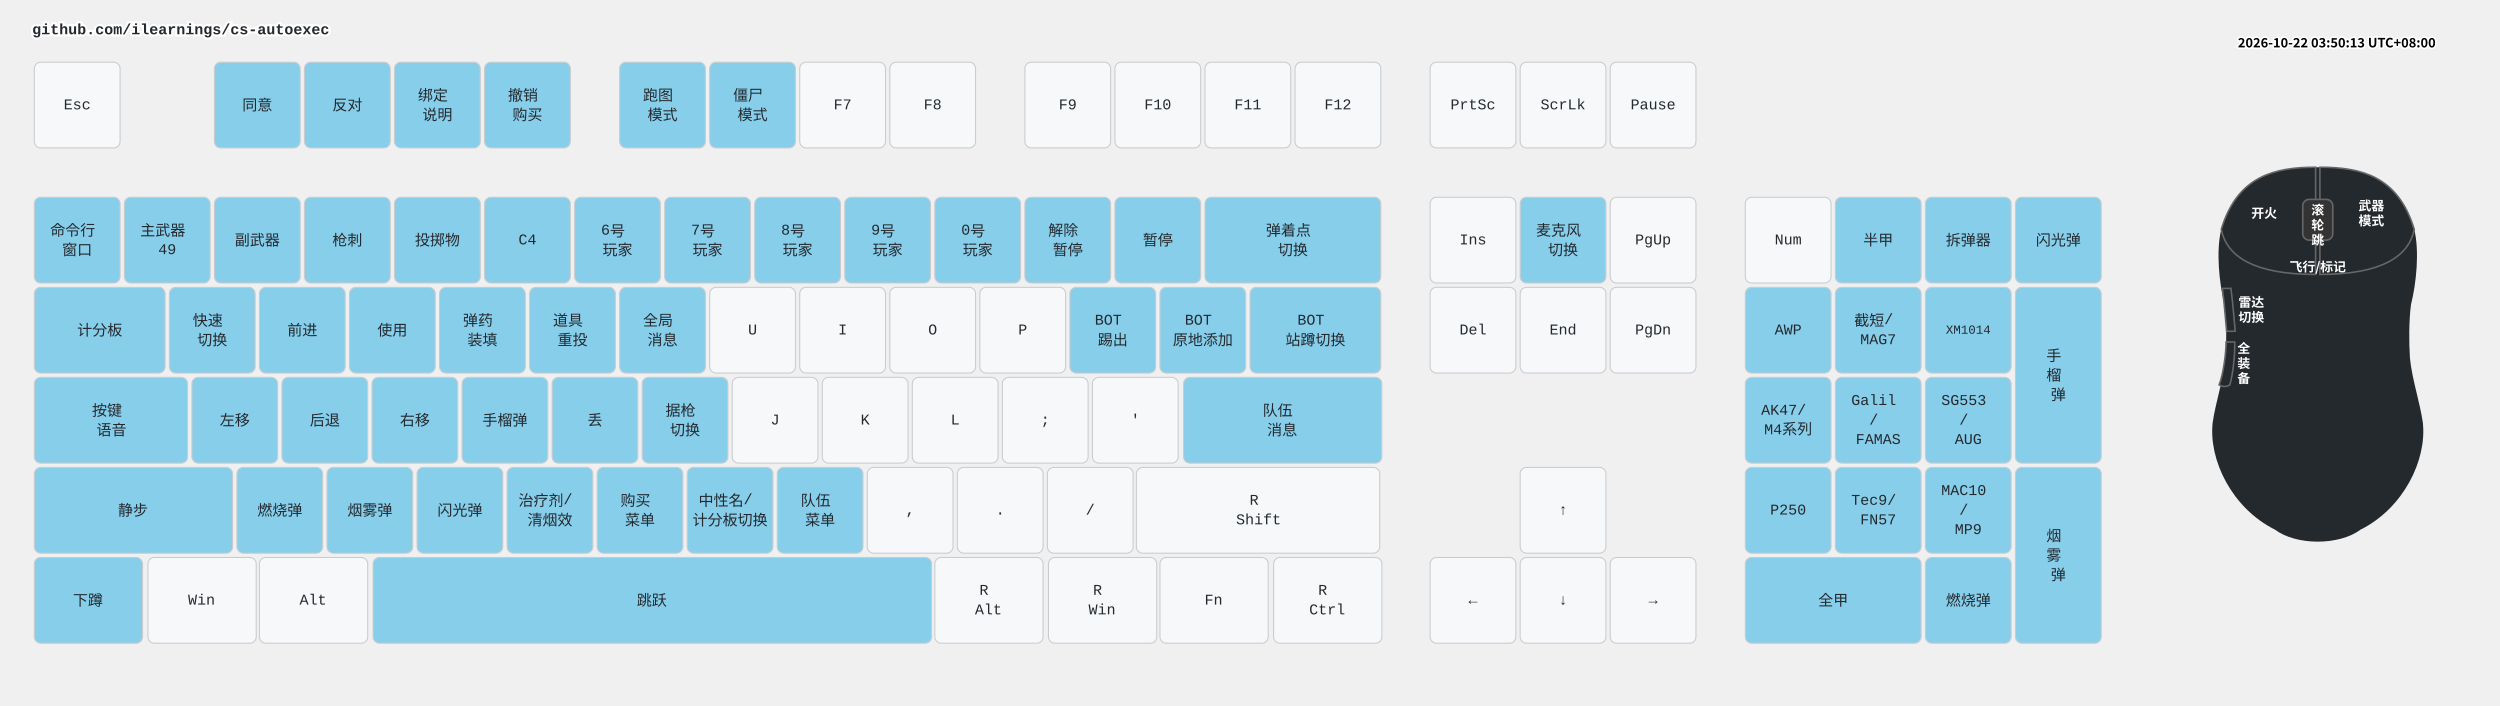
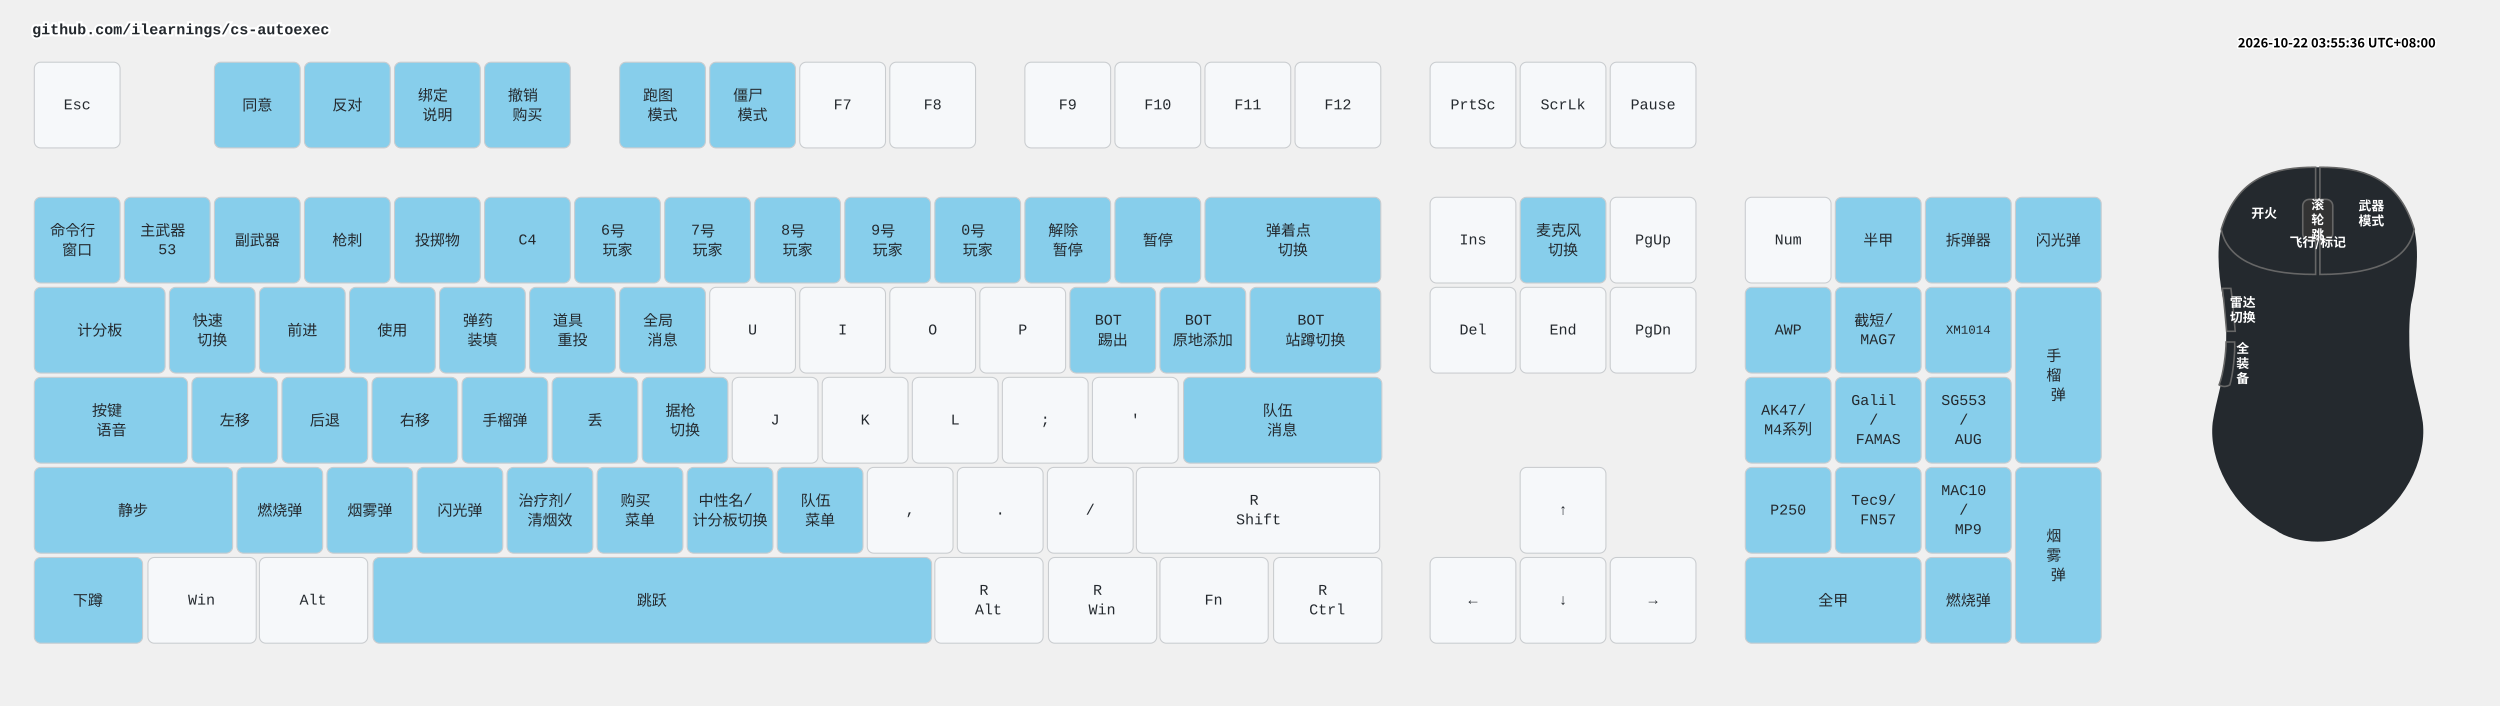
<svg xmlns="http://www.w3.org/2000/svg" width="2332" height="658" viewBox="0 0 2332 658" class="keymap">
  <style>/* inherit to force styles through use tags */
svg path {
    fill: inherit;
}

/* font and background color specifications */
svg.keymap {
    font-family: SFMono-Regular,Consolas,Liberation Mono,Menlo,monospace;
    font-size: 14px;
    font-kerning: normal;
    text-rendering: optimizeLegibility;
    fill: #24292e;
}

/* default key styling */
rect.key {
    fill: #f6f8fa;
}

rect.key, rect.combo {
    stroke: #c9cccf;
    stroke-width: 1;
}

/* default key side styling, only used is draw_key_sides is set */
rect.side {
    filter: brightness(90%);
}

/* color accent for combo boxes */
rect.combo, rect.combo-separate {
    fill: #cdf;
}

/* color accent for held keys */
rect.held, rect.combo.held {
    fill: #fdd;
}

/* color accent for ghost (optional) keys */
rect.ghost, rect.combo.ghost {
    stroke-dasharray: 4, 4;
    stroke-width: 2;
}

text {
    text-anchor: middle;
    dominant-baseline: middle;
}

/* styling for layer labels */
text.label {
    font-weight: bold;
    text-anchor: start;
    stroke: white;
    stroke-width: 4;
    paint-order: stroke;
}

/* styling for optional footer */
text.footer {
    text-anchor: end;
    dominant-baseline: auto;
    stroke: white;
    stroke-width: 4;
    paint-order: stroke;
}

/* styling for combo tap, and key non-tap label text */
text.combo, text.hold, text.shifted, text.left, text.right, text.tl, text.tr, text.bl, text.br {
    font-size: 11px;
}

text.hold, text.bl, text.br {
    text-anchor: middle;
    dominant-baseline: auto;
}

text.shifted, text.tl, text.tr {
    text-anchor: middle;
    dominant-baseline: hanging;
}

text.left, text.tl, text.bl {
    text-anchor: start;
}

text.right, text.tr, text.br {
    text-anchor: end;
}

text.layer-activator {
    text-decoration: underline;
}

/* styling for hold/shifted label text in combo box */
text.combo.hold, text.combo.shifted, text.combo.left, text.combo.right {
    font-size: 8px;
}

/* lighter symbol for transparent keys */
text.trans {
    fill: #7b7e81;
}

/* styling for combo dendrons */
path.combo {
    stroke-width: 1;
    stroke: gray;
    fill: none;
}

/* Start Tabler Icons Cleanup */
/* cannot use height/width with glyphs */
.icon-tabler &gt; path {
    fill: inherit;
    stroke: inherit;
    stroke-width: 2;
}
/* hide tabler's default box */
.icon-tabler &gt; path[stroke="none"][fill="none"] {
    visibility: hidden;
}
/* End Tabler Icons Cleanup */

.key .legend {
  font-weight: bold;
}
rect.key.bound {
  fill: #87CEEB;
}
.layer-header {
  font-family: "Microsoft YaHei", "Noto Sans CJK SC", sans-serif !important;
  font-weight: bold;
}
</style>
  <g transform="translate(30, 0)" class="layer-github.com/ilearnings/cs-autoexec">
    <text x="0" y="28" class="label" id="github.comilearningscs-autoexec">github.com/ilearnings/cs-autoexec</text>
    <g transform="translate(0, 56)">
      <g transform="translate(42, 42)" class="key keypos-0">
        <rect rx="6" ry="6" x="-40" y="-40" width="80" height="80" class="key" />
        <text x="0" y="0" class="key tap">Esc</text>
      </g>
      <g transform="translate(210, 42)" class="key bound keypos-1">
        <rect rx="6" ry="6" x="-40" y="-40" width="80" height="80" class="key bound" />
        <text x="0" y="0" class="key bound tap">同意</text>
      </g>
      <g transform="translate(294, 42)" class="key bound keypos-2">
        <rect rx="6" ry="6" x="-40" y="-40" width="80" height="80" class="key bound" />
        <text x="0" y="0" class="key bound tap">反对</text>
      </g>
      <g transform="translate(378, 42)" class="key bound keypos-3">
        <rect rx="6" ry="6" x="-40" y="-40" width="80" height="80" class="key bound" />
        <text x="0" y="0" class="key bound tap">
          <tspan x="0" dy="-0.65em">绑定</tspan>
          <tspan x="0" dy="1.3em">说明</tspan>
        </text>
      </g>
      <g transform="translate(462, 42)" class="key bound keypos-4">
        <rect rx="6" ry="6" x="-40" y="-40" width="80" height="80" class="key bound" />
        <text x="0" y="0" class="key bound tap">
          <tspan x="0" dy="-0.65em">撤销</tspan>
          <tspan x="0" dy="1.3em">购买</tspan>
        </text>
      </g>
      <g transform="translate(588, 42)" class="key bound keypos-5">
        <rect rx="6" ry="6" x="-40" y="-40" width="80" height="80" class="key bound" />
        <text x="0" y="0" class="key bound tap">
          <tspan x="0" dy="-0.65em">跑图</tspan>
          <tspan x="0" dy="1.3em">模式</tspan>
        </text>
      </g>
      <g transform="translate(672, 42)" class="key bound keypos-6">
        <rect rx="6" ry="6" x="-40" y="-40" width="80" height="80" class="key bound" />
        <text x="0" y="0" class="key bound tap">
          <tspan x="0" dy="-0.65em">僵尸</tspan>
          <tspan x="0" dy="1.3em">模式</tspan>
        </text>
      </g>
      <g transform="translate(756, 42)" class="key keypos-7">
        <rect rx="6" ry="6" x="-40" y="-40" width="80" height="80" class="key" />
        <text x="0" y="0" class="key tap">F7</text>
      </g>
      <g transform="translate(840, 42)" class="key keypos-8">
        <rect rx="6" ry="6" x="-40" y="-40" width="80" height="80" class="key" />
        <text x="0" y="0" class="key tap">F8</text>
      </g>
      <g transform="translate(966, 42)" class="key keypos-9">
        <rect rx="6" ry="6" x="-40" y="-40" width="80" height="80" class="key" />
        <text x="0" y="0" class="key tap">F9</text>
      </g>
      <g transform="translate(1050, 42)" class="key keypos-10">
        <rect rx="6" ry="6" x="-40" y="-40" width="80" height="80" class="key" />
        <text x="0" y="0" class="key tap">F10</text>
      </g>
      <g transform="translate(1134, 42)" class="key keypos-11">
        <rect rx="6" ry="6" x="-40" y="-40" width="80" height="80" class="key" />
        <text x="0" y="0" class="key tap">F11</text>
      </g>
      <g transform="translate(1218, 42)" class="key keypos-12">
        <rect rx="6" ry="6" x="-40" y="-40" width="80" height="80" class="key" />
        <text x="0" y="0" class="key tap">F12</text>
      </g>
      <g transform="translate(1344, 42)" class="key keypos-13">
        <rect rx="6" ry="6" x="-40" y="-40" width="80" height="80" class="key" />
        <text x="0" y="0" class="key tap">PrtSc</text>
      </g>
      <g transform="translate(1428, 42)" class="key keypos-14">
        <rect rx="6" ry="6" x="-40" y="-40" width="80" height="80" class="key" />
        <text x="0" y="0" class="key tap">ScrLk</text>
      </g>
      <g transform="translate(1512, 42)" class="key keypos-15">
        <rect rx="6" ry="6" x="-40" y="-40" width="80" height="80" class="key" />
        <text x="0" y="0" class="key tap">Pause</text>
      </g>
      <g transform="translate(42, 168)" class="key bound keypos-16">
        <rect rx="6" ry="6" x="-40" y="-40" width="80" height="80" class="key bound" />
        <text x="0" y="0" class="key bound tap">
          <tspan x="0" dy="-0.65em">命令行</tspan>
          <tspan x="0" dy="1.3em">窗口</tspan>
        </text>
      </g>
      <g transform="translate(126, 168)" class="key bound keypos-17">
        <rect rx="6" ry="6" x="-40" y="-40" width="80" height="80" class="key bound" />
        <text x="0" y="0" class="key bound tap">
          <tspan x="0" dy="-0.65em">主武器</tspan>
-           <tspan x="0" dy="1.3em">49</tspan>
+           <tspan x="0" dy="1.3em">53</tspan>
        </text>
      </g>
      <g transform="translate(210, 168)" class="key bound keypos-18">
        <rect rx="6" ry="6" x="-40" y="-40" width="80" height="80" class="key bound" />
        <text x="0" y="0" class="key bound tap">副武器</text>
      </g>
      <g transform="translate(294, 168)" class="key bound keypos-19">
        <rect rx="6" ry="6" x="-40" y="-40" width="80" height="80" class="key bound" />
        <text x="0" y="0" class="key bound tap">枪刺</text>
      </g>
      <g transform="translate(378, 168)" class="key bound keypos-20">
        <rect rx="6" ry="6" x="-40" y="-40" width="80" height="80" class="key bound" />
        <text x="0" y="0" class="key bound tap">投掷物</text>
      </g>
      <g transform="translate(462, 168)" class="key bound keypos-21">
        <rect rx="6" ry="6" x="-40" y="-40" width="80" height="80" class="key bound" />
        <text x="0" y="0" class="key bound tap">C4</text>
      </g>
      <g transform="translate(546, 168)" class="key bound keypos-22">
        <rect rx="6" ry="6" x="-40" y="-40" width="80" height="80" class="key bound" />
        <text x="0" y="0" class="key bound tap">
          <tspan x="0" dy="-0.65em">6号</tspan>
          <tspan x="0" dy="1.3em">玩家</tspan>
        </text>
      </g>
      <g transform="translate(630, 168)" class="key bound keypos-23">
        <rect rx="6" ry="6" x="-40" y="-40" width="80" height="80" class="key bound" />
        <text x="0" y="0" class="key bound tap">
          <tspan x="0" dy="-0.65em">7号</tspan>
          <tspan x="0" dy="1.3em">玩家</tspan>
        </text>
      </g>
      <g transform="translate(714, 168)" class="key bound keypos-24">
        <rect rx="6" ry="6" x="-40" y="-40" width="80" height="80" class="key bound" />
        <text x="0" y="0" class="key bound tap">
          <tspan x="0" dy="-0.65em">8号</tspan>
          <tspan x="0" dy="1.3em">玩家</tspan>
        </text>
      </g>
      <g transform="translate(798, 168)" class="key bound keypos-25">
        <rect rx="6" ry="6" x="-40" y="-40" width="80" height="80" class="key bound" />
        <text x="0" y="0" class="key bound tap">
          <tspan x="0" dy="-0.65em">9号</tspan>
          <tspan x="0" dy="1.3em">玩家</tspan>
        </text>
      </g>
      <g transform="translate(882, 168)" class="key bound keypos-26">
        <rect rx="6" ry="6" x="-40" y="-40" width="80" height="80" class="key bound" />
        <text x="0" y="0" class="key bound tap">
          <tspan x="0" dy="-0.65em">0号</tspan>
          <tspan x="0" dy="1.3em">玩家</tspan>
        </text>
      </g>
      <g transform="translate(966, 168)" class="key bound keypos-27">
        <rect rx="6" ry="6" x="-40" y="-40" width="80" height="80" class="key bound" />
        <text x="0" y="0" class="key bound tap">
          <tspan x="0" dy="-0.65em">解除</tspan>
          <tspan x="0" dy="1.3em">暂停</tspan>
        </text>
      </g>
      <g transform="translate(1050, 168)" class="key bound keypos-28">
        <rect rx="6" ry="6" x="-40" y="-40" width="80" height="80" class="key bound" />
        <text x="0" y="0" class="key bound tap">暂停</text>
      </g>
      <g transform="translate(1176, 168)" class="key bound keypos-29">
        <rect rx="6" ry="6" x="-82" y="-40" width="164" height="80" class="key bound" />
        <text x="0" y="0" class="key bound tap">
          <tspan x="0" dy="-0.65em">弹着点</tspan>
          <tspan x="0" dy="1.3em">切换</tspan>
        </text>
      </g>
      <g transform="translate(1344, 168)" class="key keypos-30">
        <rect rx="6" ry="6" x="-40" y="-40" width="80" height="80" class="key" />
        <text x="0" y="0" class="key tap">Ins</text>
      </g>
      <g transform="translate(1428, 168)" class="key bound keypos-31">
        <rect rx="6" ry="6" x="-40" y="-40" width="80" height="80" class="key bound" />
        <text x="0" y="0" class="key bound tap">
          <tspan x="0" dy="-0.65em">麦克风</tspan>
          <tspan x="0" dy="1.3em">切换</tspan>
        </text>
      </g>
      <g transform="translate(1512, 168)" class="key keypos-32">
        <rect rx="6" ry="6" x="-40" y="-40" width="80" height="80" class="key" />
        <text x="0" y="0" class="key tap">PgUp</text>
      </g>
      <g transform="translate(1638, 168)" class="key keypos-33">
        <rect rx="6" ry="6" x="-40" y="-40" width="80" height="80" class="key" />
        <text x="0" y="0" class="key tap">Num</text>
      </g>
      <g transform="translate(1722, 168)" class="key bound keypos-34">
        <rect rx="6" ry="6" x="-40" y="-40" width="80" height="80" class="key bound" />
        <text x="0" y="0" class="key bound tap">半甲</text>
      </g>
      <g transform="translate(1806, 168)" class="key bound keypos-35">
        <rect rx="6" ry="6" x="-40" y="-40" width="80" height="80" class="key bound" />
        <text x="0" y="0" class="key bound tap">拆弹器</text>
      </g>
      <g transform="translate(1890, 168)" class="key bound keypos-36">
        <rect rx="6" ry="6" x="-40" y="-40" width="80" height="80" class="key bound" />
        <text x="0" y="0" class="key bound tap">闪光弹</text>
      </g>
      <g transform="translate(63, 252)" class="key bound keypos-37">
        <rect rx="6" ry="6" x="-61" y="-40" width="122" height="80" class="key bound" />
        <text x="0" y="0" class="key bound tap">计分板</text>
      </g>
      <g transform="translate(168, 252)" class="key bound keypos-38">
        <rect rx="6" ry="6" x="-40" y="-40" width="80" height="80" class="key bound" />
        <text x="0" y="0" class="key bound tap">
          <tspan x="0" dy="-0.65em">快速</tspan>
          <tspan x="0" dy="1.3em">切换</tspan>
        </text>
      </g>
      <g transform="translate(252, 252)" class="key bound keypos-39">
        <rect rx="6" ry="6" x="-40" y="-40" width="80" height="80" class="key bound" />
        <text x="0" y="0" class="key bound tap">前进</text>
      </g>
      <g transform="translate(336, 252)" class="key bound keypos-40">
        <rect rx="6" ry="6" x="-40" y="-40" width="80" height="80" class="key bound" />
        <text x="0" y="0" class="key bound tap">使用</text>
      </g>
      <g transform="translate(420, 252)" class="key bound keypos-41">
        <rect rx="6" ry="6" x="-40" y="-40" width="80" height="80" class="key bound" />
        <text x="0" y="0" class="key bound tap">
          <tspan x="0" dy="-0.65em">弹药</tspan>
          <tspan x="0" dy="1.3em">装填</tspan>
        </text>
      </g>
      <g transform="translate(504, 252)" class="key bound keypos-42">
        <rect rx="6" ry="6" x="-40" y="-40" width="80" height="80" class="key bound" />
        <text x="0" y="0" class="key bound tap">
          <tspan x="0" dy="-0.65em">道具</tspan>
          <tspan x="0" dy="1.3em">重投</tspan>
        </text>
      </g>
      <g transform="translate(588, 252)" class="key bound keypos-43">
        <rect rx="6" ry="6" x="-40" y="-40" width="80" height="80" class="key bound" />
        <text x="0" y="0" class="key bound tap">
          <tspan x="0" dy="-0.65em">全局</tspan>
          <tspan x="0" dy="1.3em">消息</tspan>
        </text>
      </g>
      <g transform="translate(672, 252)" class="key keypos-44">
        <rect rx="6" ry="6" x="-40" y="-40" width="80" height="80" class="key" />
        <text x="0" y="0" class="key tap">U</text>
      </g>
      <g transform="translate(756, 252)" class="key keypos-45">
        <rect rx="6" ry="6" x="-40" y="-40" width="80" height="80" class="key" />
        <text x="0" y="0" class="key tap">I</text>
      </g>
      <g transform="translate(840, 252)" class="key keypos-46">
        <rect rx="6" ry="6" x="-40" y="-40" width="80" height="80" class="key" />
        <text x="0" y="0" class="key tap">O</text>
      </g>
      <g transform="translate(924, 252)" class="key keypos-47">
        <rect rx="6" ry="6" x="-40" y="-40" width="80" height="80" class="key" />
        <text x="0" y="0" class="key tap">P</text>
      </g>
      <g transform="translate(1008, 252)" class="key bound keypos-48">
        <rect rx="6" ry="6" x="-40" y="-40" width="80" height="80" class="key bound" />
        <text x="0" y="0" class="key bound tap">
          <tspan x="0" dy="-0.65em">BOT</tspan>
          <tspan x="0" dy="1.3em">踢出</tspan>
        </text>
      </g>
      <g transform="translate(1092, 252)" class="key bound keypos-49">
        <rect rx="6" ry="6" x="-40" y="-40" width="80" height="80" class="key bound" />
        <text x="0" y="0" class="key bound tap">
          <tspan x="0" dy="-0.65em">BOT</tspan>
          <tspan x="0" dy="1.3em">原地添加</tspan>
        </text>
      </g>
      <g transform="translate(1197, 252)" class="key bound keypos-50">
        <rect rx="6" ry="6" x="-61" y="-40" width="122" height="80" class="key bound" />
        <text x="0" y="0" class="key bound tap">
          <tspan x="0" dy="-0.65em">BOT</tspan>
          <tspan x="0" dy="1.3em">站蹲切换</tspan>
        </text>
      </g>
      <g transform="translate(1344, 252)" class="key keypos-51">
        <rect rx="6" ry="6" x="-40" y="-40" width="80" height="80" class="key" />
        <text x="0" y="0" class="key tap">Del</text>
      </g>
      <g transform="translate(1428, 252)" class="key keypos-52">
        <rect rx="6" ry="6" x="-40" y="-40" width="80" height="80" class="key" />
        <text x="0" y="0" class="key tap">End</text>
      </g>
      <g transform="translate(1512, 252)" class="key keypos-53">
        <rect rx="6" ry="6" x="-40" y="-40" width="80" height="80" class="key" />
        <text x="0" y="0" class="key tap">PgDn</text>
      </g>
      <g transform="translate(1638, 252)" class="key bound keypos-54">
        <rect rx="6" ry="6" x="-40" y="-40" width="80" height="80" class="key bound" />
        <text x="0" y="0" class="key bound tap">AWP</text>
      </g>
      <g transform="translate(1722, 252)" class="key bound keypos-55">
        <rect rx="6" ry="6" x="-40" y="-40" width="80" height="80" class="key bound" />
        <text x="0" y="0" class="key bound tap">
          <tspan x="0" dy="-0.65em">截短/</tspan>
          <tspan x="0" dy="1.3em">MAG7</tspan>
        </text>
      </g>
      <g transform="translate(1806, 252)" class="key bound keypos-56">
        <rect rx="6" ry="6" x="-40" y="-40" width="80" height="80" class="key bound" />
        <text x="0" y="0" class="key bound tap">
          <tspan style="font-size: 83%">XM1014</tspan>
        </text>
      </g>
      <g transform="translate(1890, 294)" class="key bound keypos-57">
        <rect rx="6" ry="6" x="-40" y="-82" width="80" height="164" class="key bound" />
        <text x="0" y="0" class="key bound tap">
          <tspan x="0" dy="-1.3em">手</tspan>
          <tspan x="0" dy="1.3em">榴</tspan>
          <tspan x="0" dy="1.3em">弹</tspan>
        </text>
      </g>
      <g transform="translate(74, 336)" class="key bound keypos-58">
        <rect rx="6" ry="6" x="-72" y="-40" width="143" height="80" class="key bound" />
        <text x="0" y="0" class="key bound tap">
          <tspan x="0" dy="-0.65em">按键</tspan>
          <tspan x="0" dy="1.3em">语音</tspan>
        </text>
      </g>
      <g transform="translate(189, 336)" class="key bound keypos-59">
        <rect rx="6" ry="6" x="-40" y="-40" width="80" height="80" class="key bound" />
        <text x="0" y="0" class="key bound tap">左移</text>
      </g>
      <g transform="translate(273, 336)" class="key bound keypos-60">
        <rect rx="6" ry="6" x="-40" y="-40" width="80" height="80" class="key bound" />
        <text x="0" y="0" class="key bound tap">后退</text>
      </g>
      <g transform="translate(357, 336)" class="key bound keypos-61">
        <rect rx="6" ry="6" x="-40" y="-40" width="80" height="80" class="key bound" />
        <text x="0" y="0" class="key bound tap">右移</text>
      </g>
      <g transform="translate(441, 336)" class="key bound keypos-62">
        <rect rx="6" ry="6" x="-40" y="-40" width="80" height="80" class="key bound" />
        <text x="0" y="0" class="key bound tap">手榴弹</text>
      </g>
      <g transform="translate(525, 336)" class="key bound keypos-63">
        <rect rx="6" ry="6" x="-40" y="-40" width="80" height="80" class="key bound" />
        <text x="0" y="0" class="key bound tap">丢</text>
      </g>
      <g transform="translate(609, 336)" class="key bound keypos-64">
        <rect rx="6" ry="6" x="-40" y="-40" width="80" height="80" class="key bound" />
        <text x="0" y="0" class="key bound tap">
          <tspan x="0" dy="-0.65em">据枪</tspan>
          <tspan x="0" dy="1.3em">切换</tspan>
        </text>
      </g>
      <g transform="translate(693, 336)" class="key keypos-65">
        <rect rx="6" ry="6" x="-40" y="-40" width="80" height="80" class="key" />
        <text x="0" y="0" class="key tap">J</text>
      </g>
      <g transform="translate(777, 336)" class="key keypos-66">
        <rect rx="6" ry="6" x="-40" y="-40" width="80" height="80" class="key" />
        <text x="0" y="0" class="key tap">K</text>
      </g>
      <g transform="translate(861, 336)" class="key keypos-67">
        <rect rx="6" ry="6" x="-40" y="-40" width="80" height="80" class="key" />
        <text x="0" y="0" class="key tap">L</text>
      </g>
      <g transform="translate(945, 336)" class="key keypos-68">
        <rect rx="6" ry="6" x="-40" y="-40" width="80" height="80" class="key" />
        <text x="0" y="0" class="key tap">;</text>
      </g>
      <g transform="translate(1029, 336)" class="key keypos-69">
        <rect rx="6" ry="6" x="-40" y="-40" width="80" height="80" class="key" />
        <text x="0" y="0" class="key tap">'</text>
      </g>
      <g transform="translate(1166, 336)" class="key bound keypos-70">
        <rect rx="6" ry="6" x="-92" y="-40" width="185" height="80" class="key bound" />
        <text x="0" y="0" class="key bound tap">
          <tspan x="0" dy="-0.65em">队伍</tspan>
          <tspan x="0" dy="1.3em">消息</tspan>
        </text>
      </g>
      <g transform="translate(1638, 336)" class="key bound keypos-71">
        <rect rx="6" ry="6" x="-40" y="-40" width="80" height="80" class="key bound" />
        <text x="0" y="0" class="key bound tap">
          <tspan x="0" dy="-0.65em">AK47/</tspan>
          <tspan x="0" dy="1.3em">M4系列</tspan>
        </text>
      </g>
      <g transform="translate(1722, 336)" class="key bound keypos-72">
        <rect rx="6" ry="6" x="-40" y="-40" width="80" height="80" class="key bound" />
        <text x="0" y="0" class="key bound tap">
          <tspan x="0" dy="-1.3em">Galil</tspan>
          <tspan x="0" dy="1.3em">/</tspan>
          <tspan x="0" dy="1.3em">FAMAS</tspan>
        </text>
      </g>
      <g transform="translate(1806, 336)" class="key bound keypos-73">
        <rect rx="6" ry="6" x="-40" y="-40" width="80" height="80" class="key bound" />
        <text x="0" y="0" class="key bound tap">
          <tspan x="0" dy="-1.3em">SG553</tspan>
          <tspan x="0" dy="1.3em">/</tspan>
          <tspan x="0" dy="1.3em">AUG</tspan>
        </text>
      </g>
      <g transform="translate(94, 420)" class="key bound keypos-74">
        <rect rx="6" ry="6" x="-92" y="-40" width="185" height="80" class="key bound" />
        <text x="0" y="0" class="key bound tap">静步</text>
      </g>
      <g transform="translate(231, 420)" class="key bound keypos-75">
        <rect rx="6" ry="6" x="-40" y="-40" width="80" height="80" class="key bound" />
        <text x="0" y="0" class="key bound tap">燃烧弹</text>
      </g>
      <g transform="translate(315, 420)" class="key bound keypos-76">
        <rect rx="6" ry="6" x="-40" y="-40" width="80" height="80" class="key bound" />
        <text x="0" y="0" class="key bound tap">烟雾弹</text>
      </g>
      <g transform="translate(399, 420)" class="key bound keypos-77">
        <rect rx="6" ry="6" x="-40" y="-40" width="80" height="80" class="key bound" />
        <text x="0" y="0" class="key bound tap">闪光弹</text>
      </g>
      <g transform="translate(483, 420)" class="key bound keypos-78">
        <rect rx="6" ry="6" x="-40" y="-40" width="80" height="80" class="key bound" />
        <text x="0" y="0" class="key bound tap">
          <tspan x="0" dy="-0.65em">治疗剂/</tspan>
          <tspan x="0" dy="1.3em">清烟效</tspan>
        </text>
      </g>
      <g transform="translate(567, 420)" class="key bound keypos-79">
        <rect rx="6" ry="6" x="-40" y="-40" width="80" height="80" class="key bound" />
        <text x="0" y="0" class="key bound tap">
          <tspan x="0" dy="-0.65em">购买</tspan>
          <tspan x="0" dy="1.3em">菜单</tspan>
        </text>
      </g>
      <g transform="translate(651, 420)" class="key bound keypos-80">
        <rect rx="6" ry="6" x="-40" y="-40" width="80" height="80" class="key bound" />
        <text x="0" y="0" class="key bound tap">
          <tspan x="0" dy="-0.65em">中性名/</tspan>
          <tspan x="0" dy="1.3em">计分板切换</tspan>
        </text>
      </g>
      <g transform="translate(735, 420)" class="key bound keypos-81">
        <rect rx="6" ry="6" x="-40" y="-40" width="80" height="80" class="key bound" />
        <text x="0" y="0" class="key bound tap">
          <tspan x="0" dy="-0.65em">队伍</tspan>
          <tspan x="0" dy="1.3em">菜单</tspan>
        </text>
      </g>
      <g transform="translate(819, 420)" class="key keypos-82">
        <rect rx="6" ry="6" x="-40" y="-40" width="80" height="80" class="key" />
        <text x="0" y="0" class="key tap">,</text>
      </g>
      <g transform="translate(903, 420)" class="key keypos-83">
        <rect rx="6" ry="6" x="-40" y="-40" width="80" height="80" class="key" />
        <text x="0" y="0" class="key tap">.</text>
      </g>
      <g transform="translate(987, 420)" class="key keypos-84">
        <rect rx="6" ry="6" x="-40" y="-40" width="80" height="80" class="key" />
        <text x="0" y="0" class="key tap">/</text>
      </g>
      <g transform="translate(1144, 420)" class="key keypos-85">
        <rect rx="6" ry="6" x="-114" y="-40" width="227" height="80" class="key" />
        <text x="0" y="0" class="key tap">
          <tspan x="0" dy="-0.65em">R</tspan>
          <tspan x="0" dy="1.3em">Shift</tspan>
        </text>
      </g>
      <g transform="translate(1428, 420)" class="key keypos-86">
        <rect rx="6" ry="6" x="-40" y="-40" width="80" height="80" class="key" />
        <text x="0" y="0" class="key tap">↑</text>
      </g>
      <g transform="translate(1638, 420)" class="key bound keypos-87">
        <rect rx="6" ry="6" x="-40" y="-40" width="80" height="80" class="key bound" />
        <text x="0" y="0" class="key bound tap">P250</text>
      </g>
      <g transform="translate(1722, 420)" class="key bound keypos-88">
        <rect rx="6" ry="6" x="-40" y="-40" width="80" height="80" class="key bound" />
        <text x="0" y="0" class="key bound tap">
          <tspan x="0" dy="-0.65em">Tec9/</tspan>
          <tspan x="0" dy="1.3em">FN57</tspan>
        </text>
      </g>
      <g transform="translate(1806, 420)" class="key bound keypos-89">
        <rect rx="6" ry="6" x="-40" y="-40" width="80" height="80" class="key bound" />
        <text x="0" y="0" class="key bound tap">
          <tspan x="0" dy="-1.3em">MAC10</tspan>
          <tspan x="0" dy="1.3em">/</tspan>
          <tspan x="0" dy="1.3em">MP9</tspan>
        </text>
      </g>
      <g transform="translate(1890, 462)" class="key bound keypos-90">
        <rect rx="6" ry="6" x="-40" y="-82" width="80" height="164" class="key bound" />
        <text x="0" y="0" class="key bound tap">
          <tspan x="0" dy="-1.3em">烟</tspan>
          <tspan x="0" dy="1.3em">雾</tspan>
          <tspan x="0" dy="1.3em">弹</tspan>
        </text>
      </g>
      <g transform="translate(52, 504)" class="key bound keypos-91">
        <rect rx="6" ry="6" x="-50" y="-40" width="101" height="80" class="key bound" />
        <text x="0" y="0" class="key bound tap">下蹲</text>
      </g>
      <g transform="translate(158, 504)" class="key keypos-92">
        <rect rx="6" ry="6" x="-50" y="-40" width="101" height="80" class="key" />
        <text x="0" y="0" class="key tap">Win</text>
      </g>
      <g transform="translate(262, 504)" class="key keypos-93">
        <rect rx="6" ry="6" x="-50" y="-40" width="101" height="80" class="key" />
        <text x="0" y="0" class="key tap">Alt</text>
      </g>
      <g transform="translate(578, 504)" class="key bound keypos-94">
        <rect rx="6" ry="6" x="-260" y="-40" width="521" height="80" class="key bound" />
        <text x="0" y="0" class="key bound tap">跳跃</text>
      </g>
      <g transform="translate(892, 504)" class="key keypos-95">
        <rect rx="6" ry="6" x="-50" y="-40" width="101" height="80" class="key" />
        <text x="0" y="0" class="key tap">
          <tspan x="0" dy="-0.65em">R</tspan>
          <tspan x="0" dy="1.3em">Alt</tspan>
        </text>
      </g>
      <g transform="translate(998, 504)" class="key keypos-96">
        <rect rx="6" ry="6" x="-50" y="-40" width="101" height="80" class="key" />
        <text x="0" y="0" class="key tap">
          <tspan x="0" dy="-0.65em">R</tspan>
          <tspan x="0" dy="1.3em">Win</tspan>
        </text>
      </g>
      <g transform="translate(1102, 504)" class="key keypos-97">
        <rect rx="6" ry="6" x="-50" y="-40" width="101" height="80" class="key" />
        <text x="0" y="0" class="key tap">Fn</text>
      </g>
      <g transform="translate(1208, 504)" class="key keypos-98">
        <rect rx="6" ry="6" x="-50" y="-40" width="101" height="80" class="key" />
        <text x="0" y="0" class="key tap">
          <tspan x="0" dy="-0.65em">R</tspan>
          <tspan x="0" dy="1.3em">Ctrl</tspan>
        </text>
      </g>
      <g transform="translate(1344, 504)" class="key keypos-99">
        <rect rx="6" ry="6" x="-40" y="-40" width="80" height="80" class="key" />
        <text x="0" y="0" class="key tap">←</text>
      </g>
      <g transform="translate(1428, 504)" class="key keypos-100">
        <rect rx="6" ry="6" x="-40" y="-40" width="80" height="80" class="key" />
        <text x="0" y="0" class="key tap">↓</text>
      </g>
      <g transform="translate(1512, 504)" class="key keypos-101">
        <rect rx="6" ry="6" x="-40" y="-40" width="80" height="80" class="key" />
        <text x="0" y="0" class="key tap">→</text>
      </g>
      <g transform="translate(1680, 504)" class="key bound keypos-102">
        <rect rx="6" ry="6" x="-82" y="-40" width="164" height="80" class="key bound" />
        <text x="0" y="0" class="key bound tap">全甲</text>
      </g>
      <g transform="translate(1806, 504)" class="key bound keypos-103">
        <rect rx="6" ry="6" x="-40" y="-40" width="80" height="80" class="key bound" />
        <text x="0" y="0" class="key bound tap">燃烧弹</text>
      </g>
    </g>
  </g>
  <g transform="translate(2012, 144)">
    <style>
    .key-zone path, .key-zone rect {
      stroke: #666666; stroke-width: 1.5;
    }
-     .mouse-label { font: bold 12px "Microsoft YaHei", "Noto Sans CJK SC", sans-serif; fill: #ffffff; }
+     .mouse-label { font: bold 12px "Microsoft YaHei", "Noto Sans CJK SC", sans-serif; fill: #ffffff; dominant-baseline: middle; }
    .mouse-label.unbound { fill: #ffffff; font-weight: normal; font-size: 12px; }
  </style>
    <defs>
      <linearGradient id="bodyGrad" x1="0" y1="0" x2="1" y2="1">
        <stop offset="0%" stop-color="#f8f8f8" />
        <stop offset="100%" stop-color="#e0e0e0" />
      </linearGradient>
    </defs>
    <path d="M150,12 C 110,12 75,20 60,70 C 55,90 58,120 63,140 C 65,155 65,175 64,190 C 62,210 55,230 52,250 C 48,285 70,330 110,350 C 130,365 170,365 190,350 C 230,330 252,285 248,250 C 245,230 238,210 236,190 C 235,175 235,155 237,140 C 242,120 245,90 240,70 C 225,20 190,12 150,12 Z" fill="url(#bodyGrad)" stroke="none" />
    <g class="key-zone">
      <path d="M 148 12 C 110 12 75 20 60 70 C 65 95 90 112 148 112 Q 148 108 148 12 Z" fill="#111111" />
      <path d="M 152 12 C 190 12 225 20 240 70 C 235 95 210 112 152 112 Q 152 108 152 12 Z" fill="#111111" />
      <rect x="136" y="42" width="28" height="38" rx="6" fill="#333333" />
      <path d="M 61,125 C 63,140 64,155 65,165 L 73,165 C 72,155 71,140 69,125 Z" fill="#111111" />
      <path d="M 64.5,175 C 64.5,185 62,205 58,215 Q 63,218 68,215 C 71,205 73,185 72.5,175 Z" fill="#111111" />
    </g>
    <text class="mouse-label" x="100" y="55" text-anchor="middle">开火</text>
    <text class="mouse-label" x="200" y="48" text-anchor="middle">武器</text>
    <text class="mouse-label" x="200" y="62" text-anchor="middle">模式</text>
-     <text class="mouse-label" x="150" y="105" text-anchor="middle">飞行/标记</text>
-     <text class="mouse-label" x="150" y="52" text-anchor="middle">滚</text>
-     <text class="mouse-label" x="150" y="66" text-anchor="middle">轮</text>
-     <text class="mouse-label" x="150" y="80" text-anchor="middle">跳</text>
-     <text class="mouse-label" x="88" y="138" text-anchor="end">雷达</text>
-     <text class="mouse-label" x="88" y="152" text-anchor="end">切换</text>
-     <text class="mouse-label" x="81" y="181" text-anchor="end">全</text>
-     <text class="mouse-label" x="81" y="195" text-anchor="end">装</text>
-     <text class="mouse-label" x="81" y="209" text-anchor="end">备</text>
+     <text class="mouse-label" x="150" y="82" text-anchor="middle">飞行/标记</text>
+     <text class="mouse-label" x="150" y="47.0" text-anchor="middle">滚</text>
+     <text class="mouse-label" x="150" y="61.0" text-anchor="middle">轮</text>
+     <text class="mouse-label" x="150" y="75.0" text-anchor="middle">跳</text>
+     <text class="mouse-label" x="80" y="138" text-anchor="end">雷达</text>
+     <text class="mouse-label" x="80" y="152" text-anchor="end">切换</text>
+     <text class="mouse-label" x="80" y="181" text-anchor="end">全</text>
+     <text class="mouse-label" x="80" y="195" text-anchor="end">装</text>
+     <text class="mouse-label" x="80" y="209" text-anchor="end">备</text>
  </g>
  <g id="svg-meta">
-     <text x="2272" y="40" style="text-anchor:end" font-size="12" font-weight="bold" fill="#000000" stroke="#ffffff" stroke-width="3" paint-order="stroke" stroke-linejoin="round" font-family="Microsoft YaHei, Noto Sans CJK SC, sans-serif">2026-10-22 03:50:13 UTC+08:00</text>
+     <text x="2272" y="40" style="text-anchor:end" font-size="12" font-weight="bold" fill="#000000" stroke="#ffffff" stroke-width="3" paint-order="stroke" stroke-linejoin="round" font-family="Microsoft YaHei, Noto Sans CJK SC, sans-serif">2026-10-22 03:55:36 UTC+08:00</text>
  </g>
</svg>
